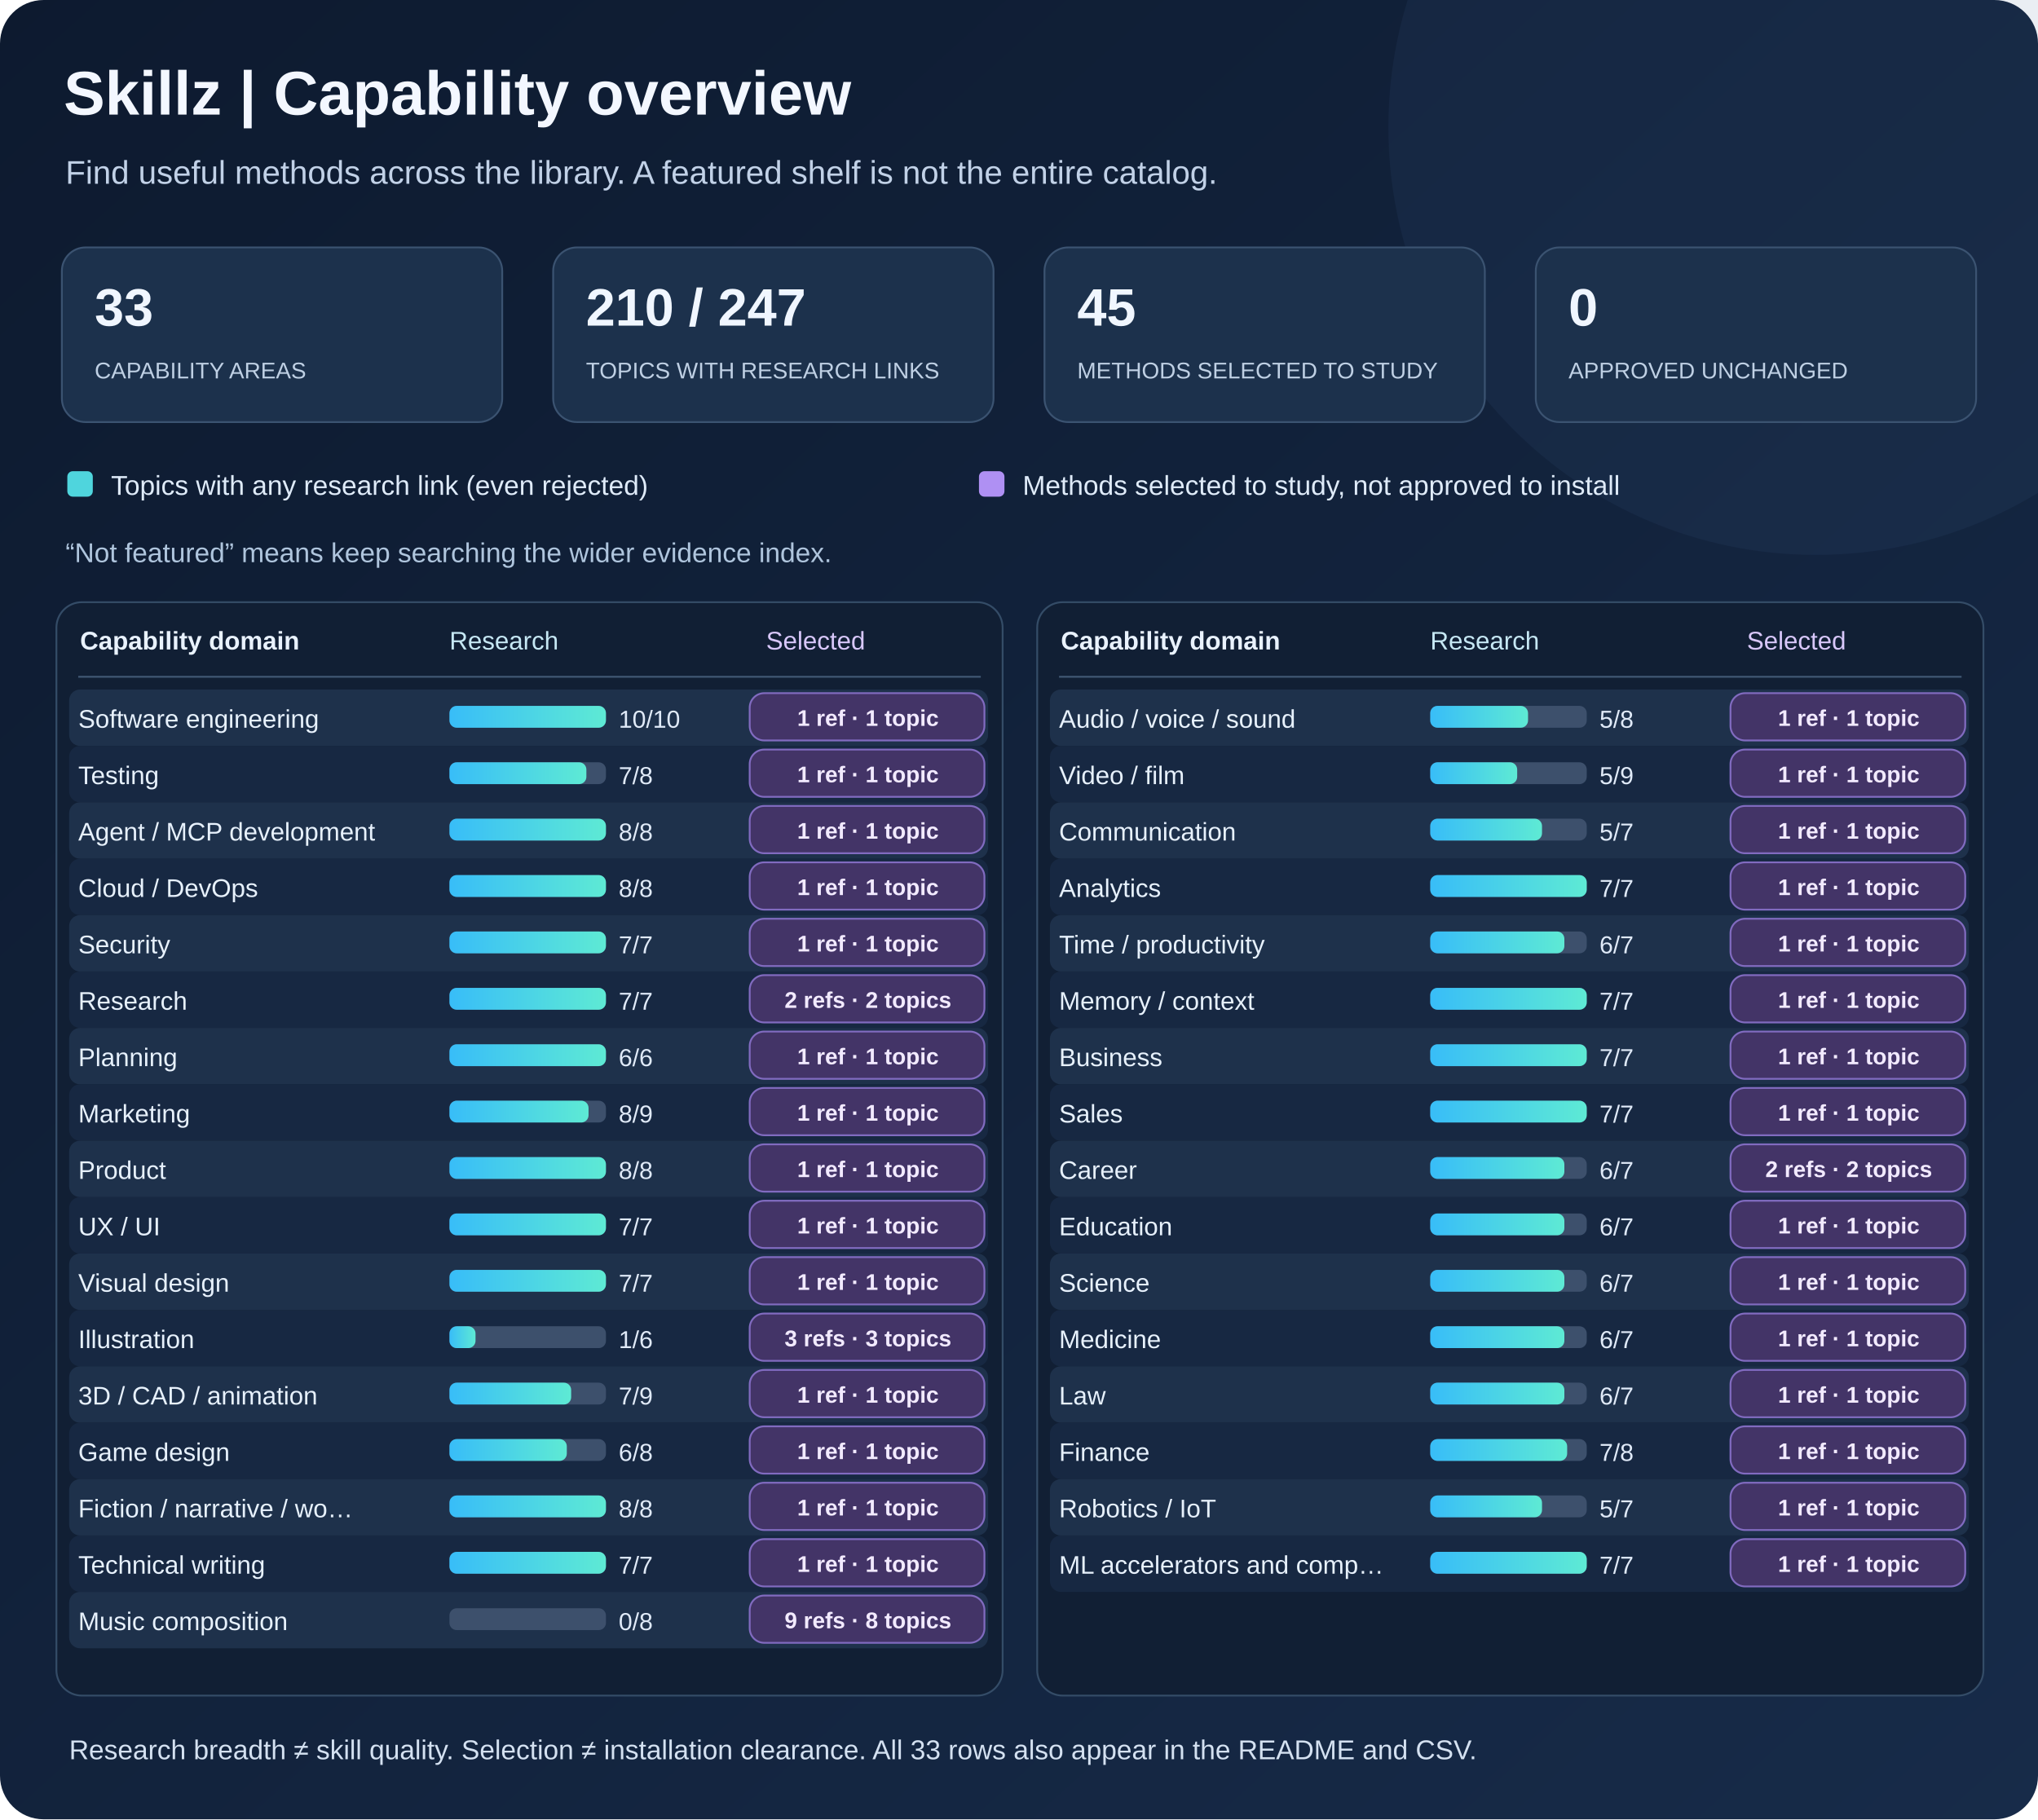
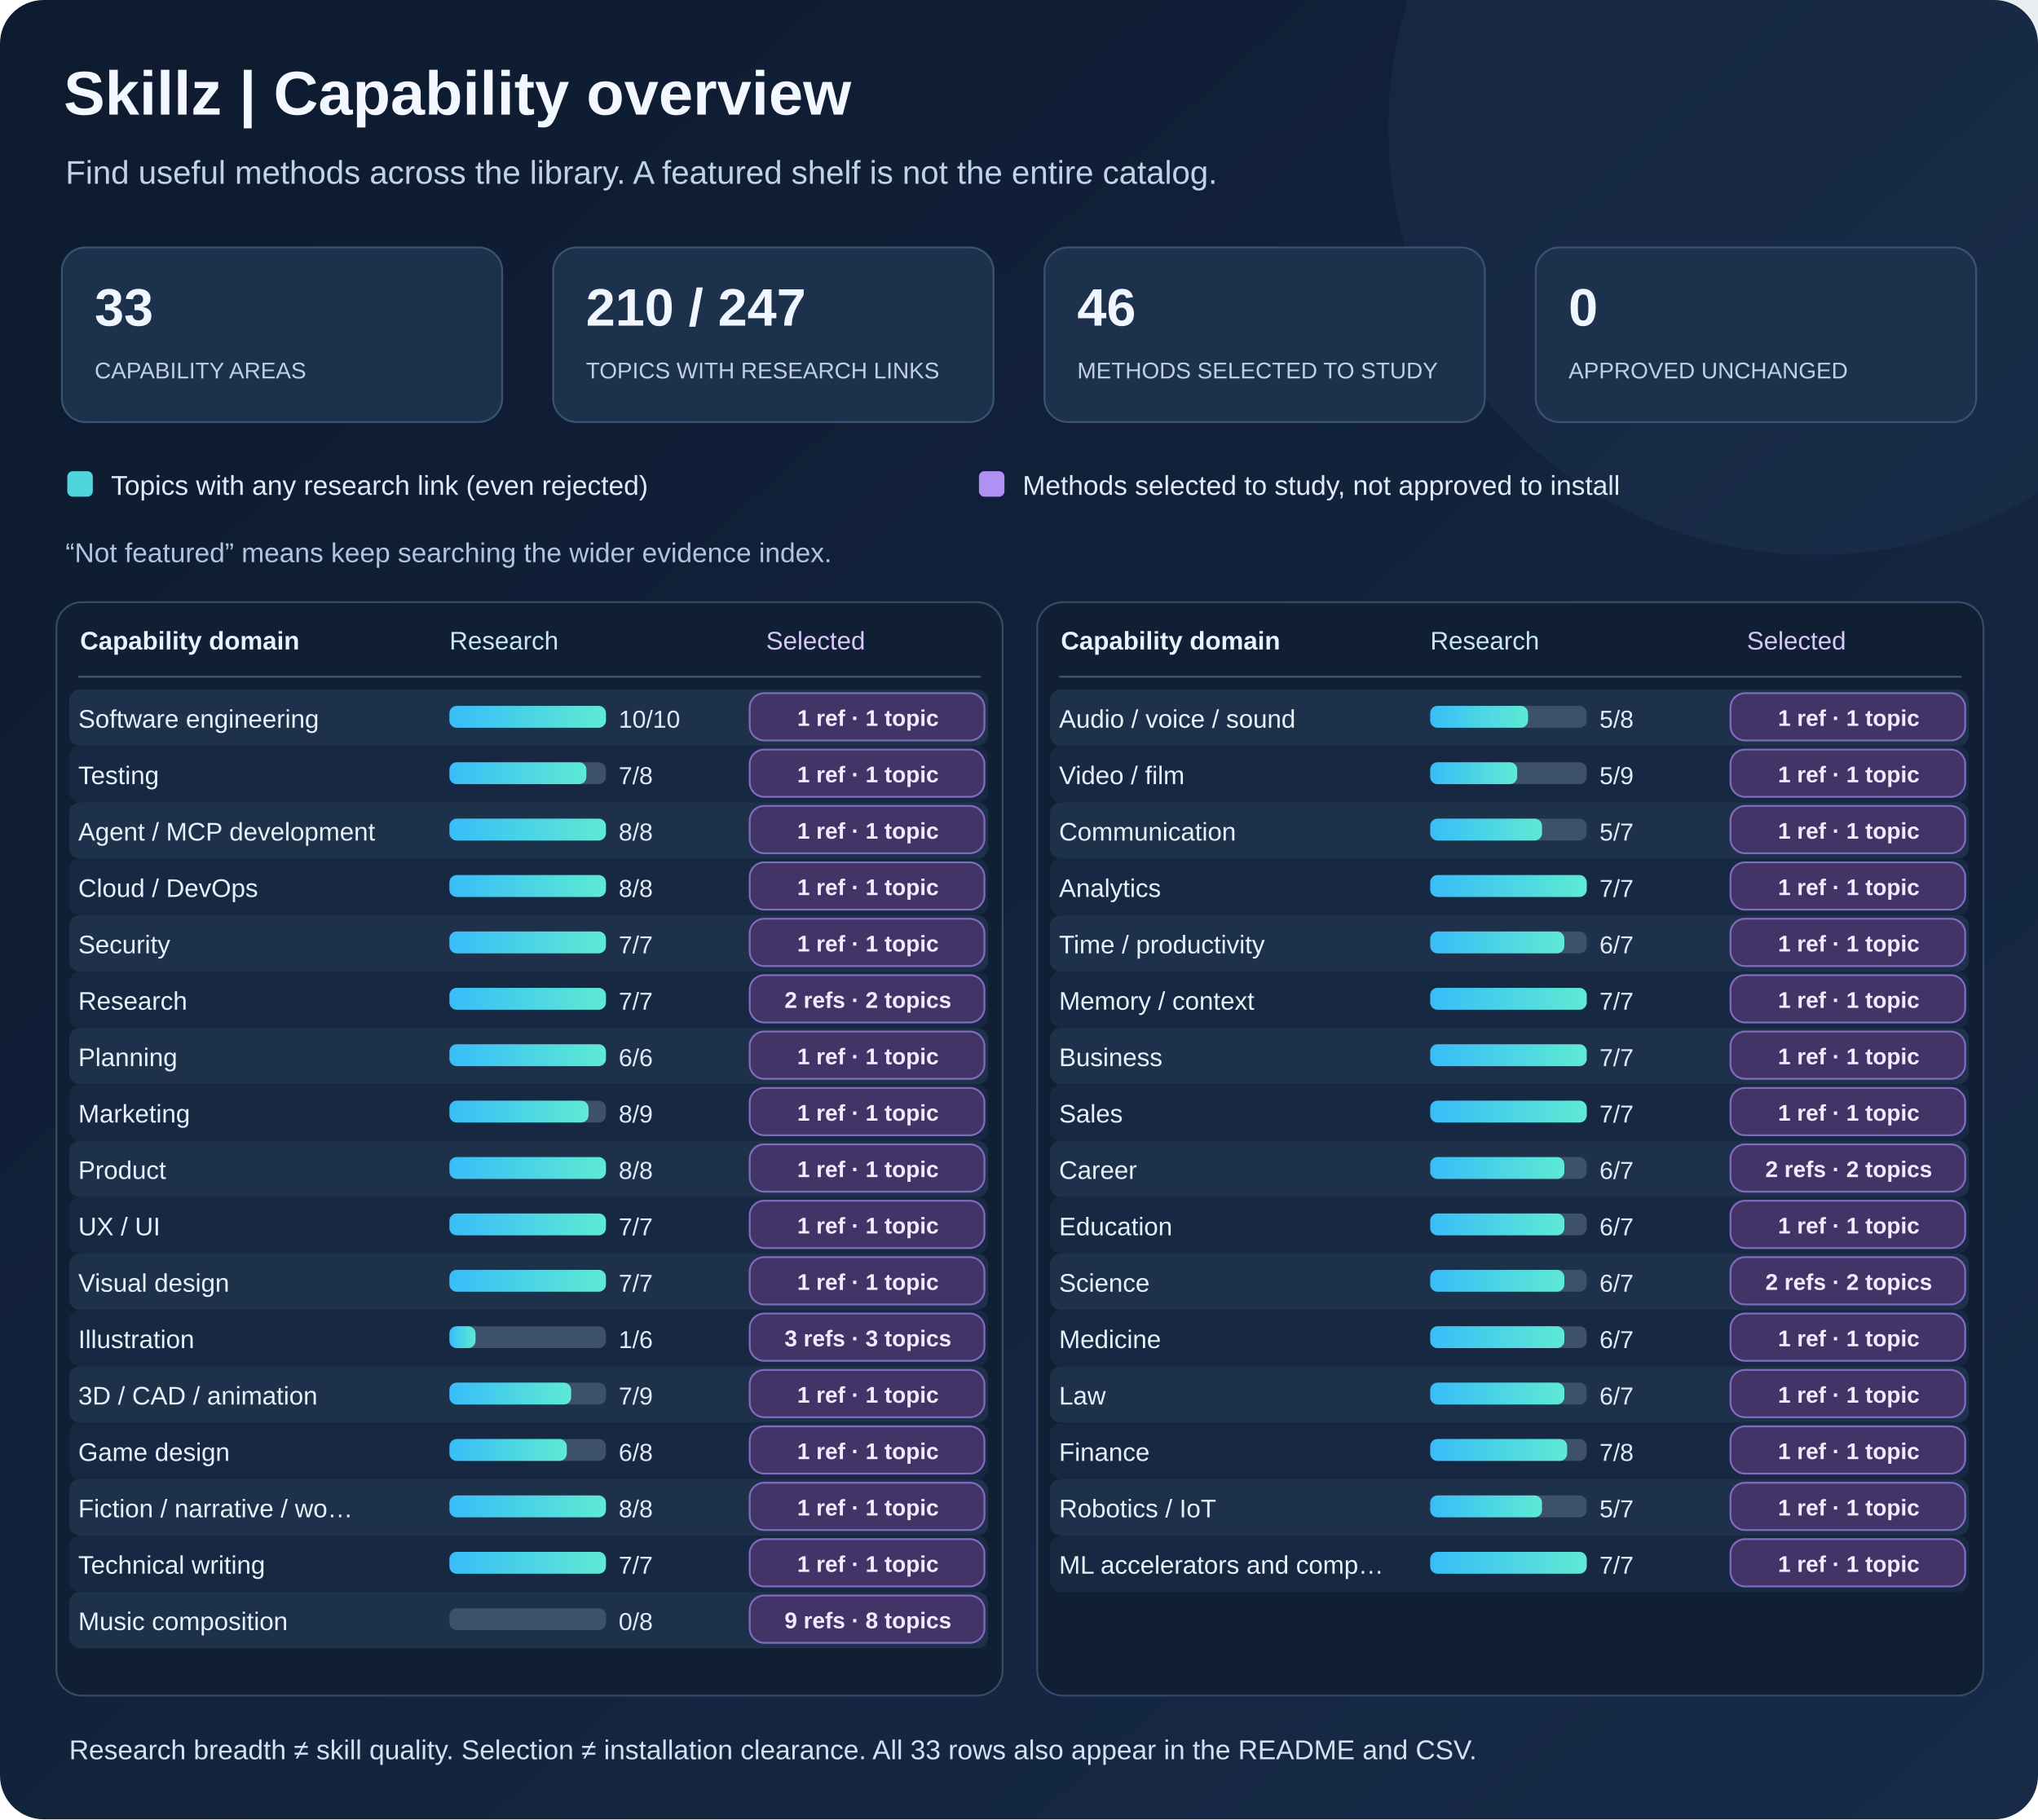
<svg xmlns="http://www.w3.org/2000/svg" viewBox="0 0 1120 1000" width="1120" height="1000" role="img" aria-labelledby="chart-heading chart-detail">
  <defs>
    <linearGradient id="bg" x1="0" y1="0" x2="1" y2="1">
      <stop stop-color="#0d1a2f" />
      <stop offset="1" stop-color="#172b49" />
    </linearGradient>
    <linearGradient id="cyan" x1="0" y1="0" x2="1" y2="0">
      <stop stop-color="#38bdf8" />
      <stop offset="1" stop-color="#5eead4" />
    </linearGradient>
  </defs>
  <rect x="0" y="0" width="1120" height="1000" rx="24" fill="url(#bg)" />
  <circle cx="998" cy="70" r="235" fill="#3e6094" opacity=".11" />
  <text x="35" y="63" font-size="34" font-weight="700" fill="#f3f7ff" font-family="Arial,Helvetica,sans-serif">Skillz | Capability overview</text>
  <text x="36" y="101" font-size="18" fill="#c1d1e7" font-family="Arial,Helvetica,sans-serif">Find useful methods across the library. A featured shelf is not the entire catalog.</text>
  <rect x="34" y="136" width="242" height="96" rx="13" stroke="#3b5371" fill="#1c314c" />
  <text x="52" y="179" fill="#f0f6ff" font-size="29" font-weight="700" font-family="Arial,Helvetica,sans-serif">33</text>
  <text x="52" y="208" fill="#bfd0e4" font-size="12.5" font-family="Arial,Helvetica,sans-serif">CAPABILITY AREAS</text>
  <rect x="304" y="136" width="242" height="96" rx="13" stroke="#3b5371" fill="#1c314c" />
  <text x="322" y="179" fill="#f0f6ff" font-size="29" font-weight="700" font-family="Arial,Helvetica,sans-serif">210 / 247</text>
  <text x="322" y="208" fill="#bfd0e4" font-size="12.5" font-family="Arial,Helvetica,sans-serif">TOPICS WITH RESEARCH LINKS</text>
  <rect x="574" y="136" width="242" height="96" rx="13" stroke="#3b5371" fill="#1c314c" />
-   <text x="592" y="179" fill="#f0f6ff" font-size="29" font-weight="700" font-family="Arial,Helvetica,sans-serif">45</text>
+   <text x="592" y="179" fill="#f0f6ff" font-size="29" font-weight="700" font-family="Arial,Helvetica,sans-serif">46</text>
  <text x="592" y="208" fill="#bfd0e4" font-size="12.5" font-family="Arial,Helvetica,sans-serif">METHODS SELECTED TO STUDY</text>
  <rect x="844" y="136" width="242" height="96" rx="13" stroke="#3b5371" fill="#1c314c" />
  <text x="862" y="179" fill="#f0f6ff" font-size="29" font-weight="700" font-family="Arial,Helvetica,sans-serif">0</text>
  <text x="862" y="208" fill="#bfd0e4" font-size="12.5" font-family="Arial,Helvetica,sans-serif">APPROVED UNCHANGED</text>
  <rect x="37" y="259" width="14" height="14" rx="3" fill="#4fd5dd" />
  <text x="61" y="272" fill="#dfebf9" font-size="15" font-family="Arial,Helvetica,sans-serif">Topics with any research link (even rejected)</text>
  <rect x="538" y="259" width="14" height="14" rx="3" fill="#af90f3" />
  <text x="562" y="272" fill="#dfebf9" font-size="15" font-family="Arial,Helvetica,sans-serif">Methods selected to study, not approved to install</text>
  <text x="36" y="309" fill="#afc5dd" font-size="15" font-family="Arial,Helvetica,sans-serif">“Not featured” means keep searching the wider evidence index.</text>
  <rect x="31" y="331" width="520" height="601" rx="14" stroke="#344c67" fill="#111f34" />
  <text x="44" y="357" font-size="14" font-weight="700" fill="#e9f2fe" font-family="Arial,Helvetica,sans-serif">Capability domain</text>
  <text x="247" y="357" font-size="14" fill="#c6e8f4" font-family="Arial,Helvetica,sans-serif">Research</text>
  <text x="421" y="357" font-size="14" fill="#d8c7fa" font-family="Arial,Helvetica,sans-serif">Selected</text>
  <line x1="43" y1="372" x2="539" y2="372" stroke="#405773" stroke-width="1" />
  <g>
    <rect x="38" y="379" width="505" height="31" rx="6" fill="#1e314b" />
    <text x="43" y="400" font-size="14" fill="#e7f1fc" font-family="Arial,Helvetica,sans-serif">Software engineering</text>
    <rect x="247" y="388" width="86" height="12" rx="4" fill="#3d506c" />
    <rect x="247" y="388" width="86.00" height="12" rx="4" fill="url(#cyan)" />
    <text x="340" y="400" font-size="13.5" fill="#e0eaf8" font-family="Arial,Helvetica,sans-serif">10/10</text>
    <rect x="412" y="381" width="129" height="26" rx="8" stroke="#816bc0" fill="#433467" />
    <text x="477" y="399" text-anchor="middle" font-size="12.5" font-weight="700" fill="#f2eaff" font-family="Arial,Helvetica,sans-serif">1 ref · 1 topic</text>
  </g>
  <g>
    <rect x="38" y="410" width="505" height="31" rx="6" fill="#172842" />
    <text x="43" y="431" font-size="14" fill="#e7f1fc" font-family="Arial,Helvetica,sans-serif">Testing</text>
    <rect x="247" y="419" width="86" height="12" rx="4" fill="#3d506c" />
    <rect x="247" y="419" width="75.25" height="12" rx="4" fill="url(#cyan)" />
    <text x="340" y="431" font-size="13.5" fill="#e0eaf8" font-family="Arial,Helvetica,sans-serif">7/8</text>
    <rect x="412" y="412" width="129" height="26" rx="8" stroke="#816bc0" fill="#433467" />
    <text x="477" y="430" text-anchor="middle" font-size="12.5" font-weight="700" fill="#f2eaff" font-family="Arial,Helvetica,sans-serif">1 ref · 1 topic</text>
  </g>
  <g>
    <rect x="38" y="441" width="505" height="31" rx="6" fill="#1e314b" />
    <text x="43" y="462" font-size="14" fill="#e7f1fc" font-family="Arial,Helvetica,sans-serif">Agent / MCP development</text>
    <rect x="247" y="450" width="86" height="12" rx="4" fill="#3d506c" />
    <rect x="247" y="450" width="86.00" height="12" rx="4" fill="url(#cyan)" />
    <text x="340" y="462" font-size="13.5" fill="#e0eaf8" font-family="Arial,Helvetica,sans-serif">8/8</text>
    <rect x="412" y="443" width="129" height="26" rx="8" stroke="#816bc0" fill="#433467" />
    <text x="477" y="461" text-anchor="middle" font-size="12.5" font-weight="700" fill="#f2eaff" font-family="Arial,Helvetica,sans-serif">1 ref · 1 topic</text>
  </g>
  <g>
    <rect x="38" y="472" width="505" height="31" rx="6" fill="#172842" />
    <text x="43" y="493" font-size="14" fill="#e7f1fc" font-family="Arial,Helvetica,sans-serif">Cloud / DevOps</text>
    <rect x="247" y="481" width="86" height="12" rx="4" fill="#3d506c" />
    <rect x="247" y="481" width="86.00" height="12" rx="4" fill="url(#cyan)" />
    <text x="340" y="493" font-size="13.5" fill="#e0eaf8" font-family="Arial,Helvetica,sans-serif">8/8</text>
    <rect x="412" y="474" width="129" height="26" rx="8" stroke="#816bc0" fill="#433467" />
    <text x="477" y="492" text-anchor="middle" font-size="12.5" font-weight="700" fill="#f2eaff" font-family="Arial,Helvetica,sans-serif">1 ref · 1 topic</text>
  </g>
  <g>
    <rect x="38" y="503" width="505" height="31" rx="6" fill="#1e314b" />
    <text x="43" y="524" font-size="14" fill="#e7f1fc" font-family="Arial,Helvetica,sans-serif">Security</text>
    <rect x="247" y="512" width="86" height="12" rx="4" fill="#3d506c" />
    <rect x="247" y="512" width="86.00" height="12" rx="4" fill="url(#cyan)" />
    <text x="340" y="524" font-size="13.5" fill="#e0eaf8" font-family="Arial,Helvetica,sans-serif">7/7</text>
    <rect x="412" y="505" width="129" height="26" rx="8" stroke="#816bc0" fill="#433467" />
    <text x="477" y="523" text-anchor="middle" font-size="12.5" font-weight="700" fill="#f2eaff" font-family="Arial,Helvetica,sans-serif">1 ref · 1 topic</text>
  </g>
  <g>
    <rect x="38" y="534" width="505" height="31" rx="6" fill="#172842" />
    <text x="43" y="555" font-size="14" fill="#e7f1fc" font-family="Arial,Helvetica,sans-serif">Research</text>
    <rect x="247" y="543" width="86" height="12" rx="4" fill="#3d506c" />
    <rect x="247" y="543" width="86.00" height="12" rx="4" fill="url(#cyan)" />
    <text x="340" y="555" font-size="13.5" fill="#e0eaf8" font-family="Arial,Helvetica,sans-serif">7/7</text>
    <rect x="412" y="536" width="129" height="26" rx="8" stroke="#816bc0" fill="#433467" />
    <text x="477" y="554" text-anchor="middle" font-size="12.5" font-weight="700" fill="#f2eaff" font-family="Arial,Helvetica,sans-serif">2 refs · 2 topics</text>
  </g>
  <g>
    <rect x="38" y="565" width="505" height="31" rx="6" fill="#1e314b" />
    <text x="43" y="586" font-size="14" fill="#e7f1fc" font-family="Arial,Helvetica,sans-serif">Planning</text>
    <rect x="247" y="574" width="86" height="12" rx="4" fill="#3d506c" />
    <rect x="247" y="574" width="86.00" height="12" rx="4" fill="url(#cyan)" />
    <text x="340" y="586" font-size="13.5" fill="#e0eaf8" font-family="Arial,Helvetica,sans-serif">6/6</text>
    <rect x="412" y="567" width="129" height="26" rx="8" stroke="#816bc0" fill="#433467" />
    <text x="477" y="585" text-anchor="middle" font-size="12.5" font-weight="700" fill="#f2eaff" font-family="Arial,Helvetica,sans-serif">1 ref · 1 topic</text>
  </g>
  <g>
    <rect x="38" y="596" width="505" height="31" rx="6" fill="#172842" />
    <text x="43" y="617" font-size="14" fill="#e7f1fc" font-family="Arial,Helvetica,sans-serif">Marketing</text>
    <rect x="247" y="605" width="86" height="12" rx="4" fill="#3d506c" />
    <rect x="247" y="605" width="76.44" height="12" rx="4" fill="url(#cyan)" />
    <text x="340" y="617" font-size="13.5" fill="#e0eaf8" font-family="Arial,Helvetica,sans-serif">8/9</text>
    <rect x="412" y="598" width="129" height="26" rx="8" stroke="#816bc0" fill="#433467" />
    <text x="477" y="616" text-anchor="middle" font-size="12.5" font-weight="700" fill="#f2eaff" font-family="Arial,Helvetica,sans-serif">1 ref · 1 topic</text>
  </g>
  <g>
    <rect x="38" y="627" width="505" height="31" rx="6" fill="#1e314b" />
    <text x="43" y="648" font-size="14" fill="#e7f1fc" font-family="Arial,Helvetica,sans-serif">Product</text>
    <rect x="247" y="636" width="86" height="12" rx="4" fill="#3d506c" />
    <rect x="247" y="636" width="86.00" height="12" rx="4" fill="url(#cyan)" />
    <text x="340" y="648" font-size="13.5" fill="#e0eaf8" font-family="Arial,Helvetica,sans-serif">8/8</text>
    <rect x="412" y="629" width="129" height="26" rx="8" stroke="#816bc0" fill="#433467" />
    <text x="477" y="647" text-anchor="middle" font-size="12.5" font-weight="700" fill="#f2eaff" font-family="Arial,Helvetica,sans-serif">1 ref · 1 topic</text>
  </g>
  <g>
    <rect x="38" y="658" width="505" height="31" rx="6" fill="#172842" />
    <text x="43" y="679" font-size="14" fill="#e7f1fc" font-family="Arial,Helvetica,sans-serif">UX / UI</text>
    <rect x="247" y="667" width="86" height="12" rx="4" fill="#3d506c" />
    <rect x="247" y="667" width="86.00" height="12" rx="4" fill="url(#cyan)" />
    <text x="340" y="679" font-size="13.5" fill="#e0eaf8" font-family="Arial,Helvetica,sans-serif">7/7</text>
    <rect x="412" y="660" width="129" height="26" rx="8" stroke="#816bc0" fill="#433467" />
    <text x="477" y="678" text-anchor="middle" font-size="12.5" font-weight="700" fill="#f2eaff" font-family="Arial,Helvetica,sans-serif">1 ref · 1 topic</text>
  </g>
  <g>
    <rect x="38" y="689" width="505" height="31" rx="6" fill="#1e314b" />
    <text x="43" y="710" font-size="14" fill="#e7f1fc" font-family="Arial,Helvetica,sans-serif">Visual design</text>
    <rect x="247" y="698" width="86" height="12" rx="4" fill="#3d506c" />
    <rect x="247" y="698" width="86.00" height="12" rx="4" fill="url(#cyan)" />
    <text x="340" y="710" font-size="13.5" fill="#e0eaf8" font-family="Arial,Helvetica,sans-serif">7/7</text>
    <rect x="412" y="691" width="129" height="26" rx="8" stroke="#816bc0" fill="#433467" />
    <text x="477" y="709" text-anchor="middle" font-size="12.5" font-weight="700" fill="#f2eaff" font-family="Arial,Helvetica,sans-serif">1 ref · 1 topic</text>
  </g>
  <g>
    <rect x="38" y="720" width="505" height="31" rx="6" fill="#172842" />
    <text x="43" y="741" font-size="14" fill="#e7f1fc" font-family="Arial,Helvetica,sans-serif">Illustration</text>
    <rect x="247" y="729" width="86" height="12" rx="4" fill="#3d506c" />
    <rect x="247" y="729" width="14.33" height="12" rx="4" fill="url(#cyan)" />
    <text x="340" y="741" font-size="13.5" fill="#e0eaf8" font-family="Arial,Helvetica,sans-serif">1/6</text>
    <rect x="412" y="722" width="129" height="26" rx="8" stroke="#816bc0" fill="#433467" />
    <text x="477" y="740" text-anchor="middle" font-size="12.5" font-weight="700" fill="#f2eaff" font-family="Arial,Helvetica,sans-serif">3 refs · 3 topics</text>
  </g>
  <g>
    <rect x="38" y="751" width="505" height="31" rx="6" fill="#1e314b" />
    <text x="43" y="772" font-size="14" fill="#e7f1fc" font-family="Arial,Helvetica,sans-serif">3D / CAD / animation</text>
    <rect x="247" y="760" width="86" height="12" rx="4" fill="#3d506c" />
    <rect x="247" y="760" width="66.89" height="12" rx="4" fill="url(#cyan)" />
    <text x="340" y="772" font-size="13.5" fill="#e0eaf8" font-family="Arial,Helvetica,sans-serif">7/9</text>
    <rect x="412" y="753" width="129" height="26" rx="8" stroke="#816bc0" fill="#433467" />
    <text x="477" y="771" text-anchor="middle" font-size="12.5" font-weight="700" fill="#f2eaff" font-family="Arial,Helvetica,sans-serif">1 ref · 1 topic</text>
  </g>
  <g>
    <rect x="38" y="782" width="505" height="31" rx="6" fill="#172842" />
    <text x="43" y="803" font-size="14" fill="#e7f1fc" font-family="Arial,Helvetica,sans-serif">Game design</text>
    <rect x="247" y="791" width="86" height="12" rx="4" fill="#3d506c" />
    <rect x="247" y="791" width="64.50" height="12" rx="4" fill="url(#cyan)" />
    <text x="340" y="803" font-size="13.5" fill="#e0eaf8" font-family="Arial,Helvetica,sans-serif">6/8</text>
    <rect x="412" y="784" width="129" height="26" rx="8" stroke="#816bc0" fill="#433467" />
    <text x="477" y="802" text-anchor="middle" font-size="12.5" font-weight="700" fill="#f2eaff" font-family="Arial,Helvetica,sans-serif">1 ref · 1 topic</text>
  </g>
  <g>
    <rect x="38" y="813" width="505" height="31" rx="6" fill="#1e314b" />
    <text x="43" y="834" font-size="14" fill="#e7f1fc" font-family="Arial,Helvetica,sans-serif">Fiction / narrative / wo…</text>
    <rect x="247" y="822" width="86" height="12" rx="4" fill="#3d506c" />
    <rect x="247" y="822" width="86.00" height="12" rx="4" fill="url(#cyan)" />
    <text x="340" y="834" font-size="13.5" fill="#e0eaf8" font-family="Arial,Helvetica,sans-serif">8/8</text>
    <rect x="412" y="815" width="129" height="26" rx="8" stroke="#816bc0" fill="#433467" />
    <text x="477" y="833" text-anchor="middle" font-size="12.5" font-weight="700" fill="#f2eaff" font-family="Arial,Helvetica,sans-serif">1 ref · 1 topic</text>
  </g>
  <g>
    <rect x="38" y="844" width="505" height="31" rx="6" fill="#172842" />
    <text x="43" y="865" font-size="14" fill="#e7f1fc" font-family="Arial,Helvetica,sans-serif">Technical writing</text>
    <rect x="247" y="853" width="86" height="12" rx="4" fill="#3d506c" />
    <rect x="247" y="853" width="86.00" height="12" rx="4" fill="url(#cyan)" />
    <text x="340" y="865" font-size="13.5" fill="#e0eaf8" font-family="Arial,Helvetica,sans-serif">7/7</text>
    <rect x="412" y="846" width="129" height="26" rx="8" stroke="#816bc0" fill="#433467" />
    <text x="477" y="864" text-anchor="middle" font-size="12.5" font-weight="700" fill="#f2eaff" font-family="Arial,Helvetica,sans-serif">1 ref · 1 topic</text>
  </g>
  <g>
    <rect x="38" y="875" width="505" height="31" rx="6" fill="#1e314b" />
    <text x="43" y="896" font-size="14" fill="#e7f1fc" font-family="Arial,Helvetica,sans-serif">Music composition</text>
    <rect x="247" y="884" width="86" height="12" rx="4" fill="#3d506c" />
    <text x="340" y="896" font-size="13.5" fill="#e0eaf8" font-family="Arial,Helvetica,sans-serif">0/8</text>
    <rect x="412" y="877" width="129" height="26" rx="8" stroke="#816bc0" fill="#433467" />
    <text x="477" y="895" text-anchor="middle" font-size="12.5" font-weight="700" fill="#f2eaff" font-family="Arial,Helvetica,sans-serif">9 refs · 8 topics</text>
  </g>
  <rect x="570" y="331" width="520" height="601" rx="14" stroke="#344c67" fill="#111f34" />
  <text x="583" y="357" font-size="14" font-weight="700" fill="#e9f2fe" font-family="Arial,Helvetica,sans-serif">Capability domain</text>
  <text x="786" y="357" font-size="14" fill="#c6e8f4" font-family="Arial,Helvetica,sans-serif">Research</text>
  <text x="960" y="357" font-size="14" fill="#d8c7fa" font-family="Arial,Helvetica,sans-serif">Selected</text>
  <line x1="582" y1="372" x2="1078" y2="372" stroke="#405773" stroke-width="1" />
  <g>
    <rect x="577" y="379" width="505" height="31" rx="6" fill="#1e314b" />
    <text x="582" y="400" font-size="14" fill="#e7f1fc" font-family="Arial,Helvetica,sans-serif">Audio / voice / sound</text>
    <rect x="786" y="388" width="86" height="12" rx="4" fill="#3d506c" />
    <rect x="786" y="388" width="53.75" height="12" rx="4" fill="url(#cyan)" />
    <text x="879" y="400" font-size="13.5" fill="#e0eaf8" font-family="Arial,Helvetica,sans-serif">5/8</text>
    <rect x="951" y="381" width="129" height="26" rx="8" stroke="#816bc0" fill="#433467" />
    <text x="1016" y="399" text-anchor="middle" font-size="12.5" font-weight="700" fill="#f2eaff" font-family="Arial,Helvetica,sans-serif">1 ref · 1 topic</text>
  </g>
  <g>
    <rect x="577" y="410" width="505" height="31" rx="6" fill="#172842" />
    <text x="582" y="431" font-size="14" fill="#e7f1fc" font-family="Arial,Helvetica,sans-serif">Video / film</text>
    <rect x="786" y="419" width="86" height="12" rx="4" fill="#3d506c" />
    <rect x="786" y="419" width="47.78" height="12" rx="4" fill="url(#cyan)" />
    <text x="879" y="431" font-size="13.5" fill="#e0eaf8" font-family="Arial,Helvetica,sans-serif">5/9</text>
    <rect x="951" y="412" width="129" height="26" rx="8" stroke="#816bc0" fill="#433467" />
    <text x="1016" y="430" text-anchor="middle" font-size="12.5" font-weight="700" fill="#f2eaff" font-family="Arial,Helvetica,sans-serif">1 ref · 1 topic</text>
  </g>
  <g>
    <rect x="577" y="441" width="505" height="31" rx="6" fill="#1e314b" />
    <text x="582" y="462" font-size="14" fill="#e7f1fc" font-family="Arial,Helvetica,sans-serif">Communication</text>
    <rect x="786" y="450" width="86" height="12" rx="4" fill="#3d506c" />
    <rect x="786" y="450" width="61.43" height="12" rx="4" fill="url(#cyan)" />
    <text x="879" y="462" font-size="13.5" fill="#e0eaf8" font-family="Arial,Helvetica,sans-serif">5/7</text>
    <rect x="951" y="443" width="129" height="26" rx="8" stroke="#816bc0" fill="#433467" />
    <text x="1016" y="461" text-anchor="middle" font-size="12.5" font-weight="700" fill="#f2eaff" font-family="Arial,Helvetica,sans-serif">1 ref · 1 topic</text>
  </g>
  <g>
    <rect x="577" y="472" width="505" height="31" rx="6" fill="#172842" />
    <text x="582" y="493" font-size="14" fill="#e7f1fc" font-family="Arial,Helvetica,sans-serif">Analytics</text>
    <rect x="786" y="481" width="86" height="12" rx="4" fill="#3d506c" />
    <rect x="786" y="481" width="86.00" height="12" rx="4" fill="url(#cyan)" />
    <text x="879" y="493" font-size="13.5" fill="#e0eaf8" font-family="Arial,Helvetica,sans-serif">7/7</text>
    <rect x="951" y="474" width="129" height="26" rx="8" stroke="#816bc0" fill="#433467" />
    <text x="1016" y="492" text-anchor="middle" font-size="12.5" font-weight="700" fill="#f2eaff" font-family="Arial,Helvetica,sans-serif">1 ref · 1 topic</text>
  </g>
  <g>
    <rect x="577" y="503" width="505" height="31" rx="6" fill="#1e314b" />
    <text x="582" y="524" font-size="14" fill="#e7f1fc" font-family="Arial,Helvetica,sans-serif">Time / productivity</text>
    <rect x="786" y="512" width="86" height="12" rx="4" fill="#3d506c" />
    <rect x="786" y="512" width="73.71" height="12" rx="4" fill="url(#cyan)" />
    <text x="879" y="524" font-size="13.5" fill="#e0eaf8" font-family="Arial,Helvetica,sans-serif">6/7</text>
    <rect x="951" y="505" width="129" height="26" rx="8" stroke="#816bc0" fill="#433467" />
    <text x="1016" y="523" text-anchor="middle" font-size="12.5" font-weight="700" fill="#f2eaff" font-family="Arial,Helvetica,sans-serif">1 ref · 1 topic</text>
  </g>
  <g>
    <rect x="577" y="534" width="505" height="31" rx="6" fill="#172842" />
    <text x="582" y="555" font-size="14" fill="#e7f1fc" font-family="Arial,Helvetica,sans-serif">Memory / context</text>
    <rect x="786" y="543" width="86" height="12" rx="4" fill="#3d506c" />
    <rect x="786" y="543" width="86.00" height="12" rx="4" fill="url(#cyan)" />
    <text x="879" y="555" font-size="13.5" fill="#e0eaf8" font-family="Arial,Helvetica,sans-serif">7/7</text>
    <rect x="951" y="536" width="129" height="26" rx="8" stroke="#816bc0" fill="#433467" />
    <text x="1016" y="554" text-anchor="middle" font-size="12.5" font-weight="700" fill="#f2eaff" font-family="Arial,Helvetica,sans-serif">1 ref · 1 topic</text>
  </g>
  <g>
    <rect x="577" y="565" width="505" height="31" rx="6" fill="#1e314b" />
    <text x="582" y="586" font-size="14" fill="#e7f1fc" font-family="Arial,Helvetica,sans-serif">Business</text>
    <rect x="786" y="574" width="86" height="12" rx="4" fill="#3d506c" />
    <rect x="786" y="574" width="86.00" height="12" rx="4" fill="url(#cyan)" />
    <text x="879" y="586" font-size="13.5" fill="#e0eaf8" font-family="Arial,Helvetica,sans-serif">7/7</text>
    <rect x="951" y="567" width="129" height="26" rx="8" stroke="#816bc0" fill="#433467" />
    <text x="1016" y="585" text-anchor="middle" font-size="12.5" font-weight="700" fill="#f2eaff" font-family="Arial,Helvetica,sans-serif">1 ref · 1 topic</text>
  </g>
  <g>
    <rect x="577" y="596" width="505" height="31" rx="6" fill="#172842" />
    <text x="582" y="617" font-size="14" fill="#e7f1fc" font-family="Arial,Helvetica,sans-serif">Sales</text>
    <rect x="786" y="605" width="86" height="12" rx="4" fill="#3d506c" />
    <rect x="786" y="605" width="86.00" height="12" rx="4" fill="url(#cyan)" />
    <text x="879" y="617" font-size="13.5" fill="#e0eaf8" font-family="Arial,Helvetica,sans-serif">7/7</text>
    <rect x="951" y="598" width="129" height="26" rx="8" stroke="#816bc0" fill="#433467" />
    <text x="1016" y="616" text-anchor="middle" font-size="12.5" font-weight="700" fill="#f2eaff" font-family="Arial,Helvetica,sans-serif">1 ref · 1 topic</text>
  </g>
  <g>
    <rect x="577" y="627" width="505" height="31" rx="6" fill="#1e314b" />
    <text x="582" y="648" font-size="14" fill="#e7f1fc" font-family="Arial,Helvetica,sans-serif">Career</text>
    <rect x="786" y="636" width="86" height="12" rx="4" fill="#3d506c" />
    <rect x="786" y="636" width="73.71" height="12" rx="4" fill="url(#cyan)" />
    <text x="879" y="648" font-size="13.5" fill="#e0eaf8" font-family="Arial,Helvetica,sans-serif">6/7</text>
    <rect x="951" y="629" width="129" height="26" rx="8" stroke="#816bc0" fill="#433467" />
    <text x="1016" y="647" text-anchor="middle" font-size="12.5" font-weight="700" fill="#f2eaff" font-family="Arial,Helvetica,sans-serif">2 refs · 2 topics</text>
  </g>
  <g>
    <rect x="577" y="658" width="505" height="31" rx="6" fill="#172842" />
    <text x="582" y="679" font-size="14" fill="#e7f1fc" font-family="Arial,Helvetica,sans-serif">Education</text>
    <rect x="786" y="667" width="86" height="12" rx="4" fill="#3d506c" />
    <rect x="786" y="667" width="73.71" height="12" rx="4" fill="url(#cyan)" />
    <text x="879" y="679" font-size="13.5" fill="#e0eaf8" font-family="Arial,Helvetica,sans-serif">6/7</text>
    <rect x="951" y="660" width="129" height="26" rx="8" stroke="#816bc0" fill="#433467" />
    <text x="1016" y="678" text-anchor="middle" font-size="12.5" font-weight="700" fill="#f2eaff" font-family="Arial,Helvetica,sans-serif">1 ref · 1 topic</text>
  </g>
  <g>
    <rect x="577" y="689" width="505" height="31" rx="6" fill="#1e314b" />
    <text x="582" y="710" font-size="14" fill="#e7f1fc" font-family="Arial,Helvetica,sans-serif">Science</text>
    <rect x="786" y="698" width="86" height="12" rx="4" fill="#3d506c" />
    <rect x="786" y="698" width="73.71" height="12" rx="4" fill="url(#cyan)" />
    <text x="879" y="710" font-size="13.5" fill="#e0eaf8" font-family="Arial,Helvetica,sans-serif">6/7</text>
    <rect x="951" y="691" width="129" height="26" rx="8" stroke="#816bc0" fill="#433467" />
-     <text x="1016" y="709" text-anchor="middle" font-size="12.5" font-weight="700" fill="#f2eaff" font-family="Arial,Helvetica,sans-serif">1 ref · 1 topic</text>
+     <text x="1016" y="709" text-anchor="middle" font-size="12.5" font-weight="700" fill="#f2eaff" font-family="Arial,Helvetica,sans-serif">2 refs · 2 topics</text>
  </g>
  <g>
    <rect x="577" y="720" width="505" height="31" rx="6" fill="#172842" />
    <text x="582" y="741" font-size="14" fill="#e7f1fc" font-family="Arial,Helvetica,sans-serif">Medicine</text>
    <rect x="786" y="729" width="86" height="12" rx="4" fill="#3d506c" />
    <rect x="786" y="729" width="73.71" height="12" rx="4" fill="url(#cyan)" />
    <text x="879" y="741" font-size="13.5" fill="#e0eaf8" font-family="Arial,Helvetica,sans-serif">6/7</text>
    <rect x="951" y="722" width="129" height="26" rx="8" stroke="#816bc0" fill="#433467" />
    <text x="1016" y="740" text-anchor="middle" font-size="12.5" font-weight="700" fill="#f2eaff" font-family="Arial,Helvetica,sans-serif">1 ref · 1 topic</text>
  </g>
  <g>
    <rect x="577" y="751" width="505" height="31" rx="6" fill="#1e314b" />
    <text x="582" y="772" font-size="14" fill="#e7f1fc" font-family="Arial,Helvetica,sans-serif">Law</text>
    <rect x="786" y="760" width="86" height="12" rx="4" fill="#3d506c" />
    <rect x="786" y="760" width="73.71" height="12" rx="4" fill="url(#cyan)" />
    <text x="879" y="772" font-size="13.5" fill="#e0eaf8" font-family="Arial,Helvetica,sans-serif">6/7</text>
    <rect x="951" y="753" width="129" height="26" rx="8" stroke="#816bc0" fill="#433467" />
    <text x="1016" y="771" text-anchor="middle" font-size="12.5" font-weight="700" fill="#f2eaff" font-family="Arial,Helvetica,sans-serif">1 ref · 1 topic</text>
  </g>
  <g>
    <rect x="577" y="782" width="505" height="31" rx="6" fill="#172842" />
    <text x="582" y="803" font-size="14" fill="#e7f1fc" font-family="Arial,Helvetica,sans-serif">Finance</text>
    <rect x="786" y="791" width="86" height="12" rx="4" fill="#3d506c" />
    <rect x="786" y="791" width="75.25" height="12" rx="4" fill="url(#cyan)" />
    <text x="879" y="803" font-size="13.5" fill="#e0eaf8" font-family="Arial,Helvetica,sans-serif">7/8</text>
    <rect x="951" y="784" width="129" height="26" rx="8" stroke="#816bc0" fill="#433467" />
    <text x="1016" y="802" text-anchor="middle" font-size="12.5" font-weight="700" fill="#f2eaff" font-family="Arial,Helvetica,sans-serif">1 ref · 1 topic</text>
  </g>
  <g>
    <rect x="577" y="813" width="505" height="31" rx="6" fill="#1e314b" />
    <text x="582" y="834" font-size="14" fill="#e7f1fc" font-family="Arial,Helvetica,sans-serif">Robotics / IoT</text>
    <rect x="786" y="822" width="86" height="12" rx="4" fill="#3d506c" />
    <rect x="786" y="822" width="61.43" height="12" rx="4" fill="url(#cyan)" />
    <text x="879" y="834" font-size="13.5" fill="#e0eaf8" font-family="Arial,Helvetica,sans-serif">5/7</text>
    <rect x="951" y="815" width="129" height="26" rx="8" stroke="#816bc0" fill="#433467" />
    <text x="1016" y="833" text-anchor="middle" font-size="12.5" font-weight="700" fill="#f2eaff" font-family="Arial,Helvetica,sans-serif">1 ref · 1 topic</text>
  </g>
  <g>
    <rect x="577" y="844" width="505" height="31" rx="6" fill="#172842" />
    <text x="582" y="865" font-size="14" fill="#e7f1fc" font-family="Arial,Helvetica,sans-serif">ML accelerators and comp…</text>
    <rect x="786" y="853" width="86" height="12" rx="4" fill="#3d506c" />
    <rect x="786" y="853" width="86.00" height="12" rx="4" fill="url(#cyan)" />
    <text x="879" y="865" font-size="13.5" fill="#e0eaf8" font-family="Arial,Helvetica,sans-serif">7/7</text>
    <rect x="951" y="846" width="129" height="26" rx="8" stroke="#816bc0" fill="#433467" />
    <text x="1016" y="864" text-anchor="middle" font-size="12.5" font-weight="700" fill="#f2eaff" font-family="Arial,Helvetica,sans-serif">1 ref · 1 topic</text>
  </g>
  <text x="38" y="967" fill="#d4e1f1" font-size="15" font-family="Arial,Helvetica,sans-serif">Research breadth ≠ skill quality. Selection ≠ installation clearance. All 33 rows also appear in the README and CSV.</text>
</svg>
